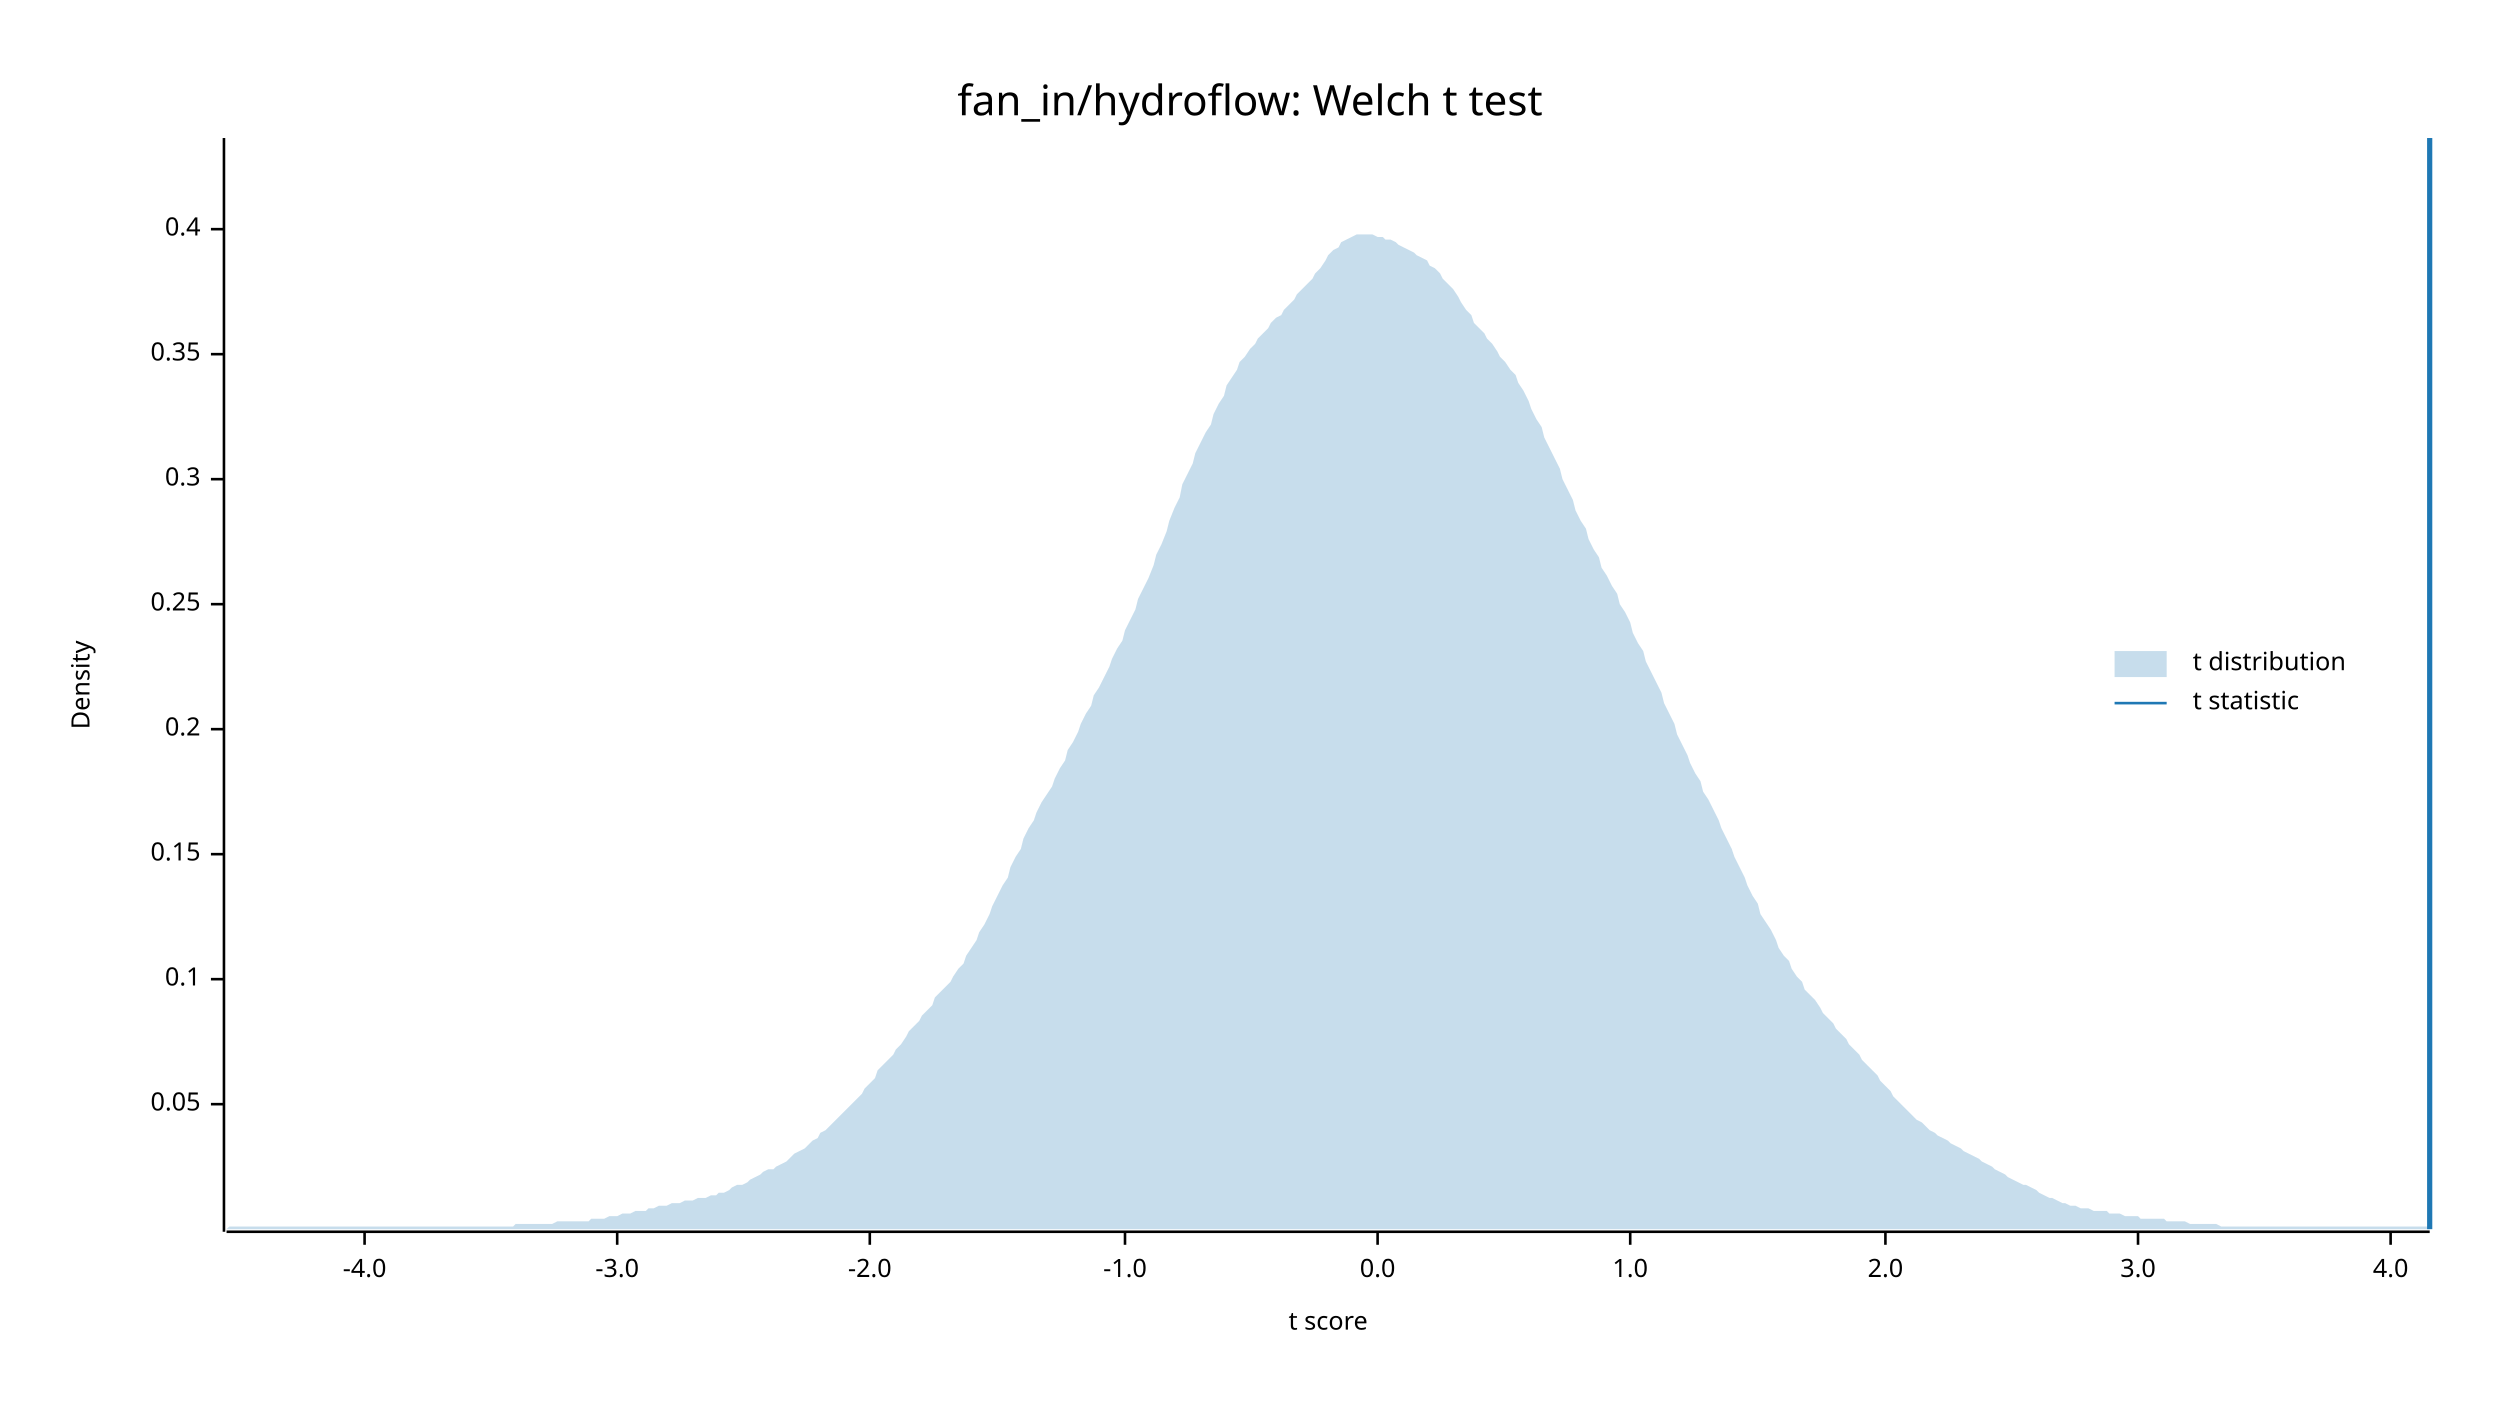
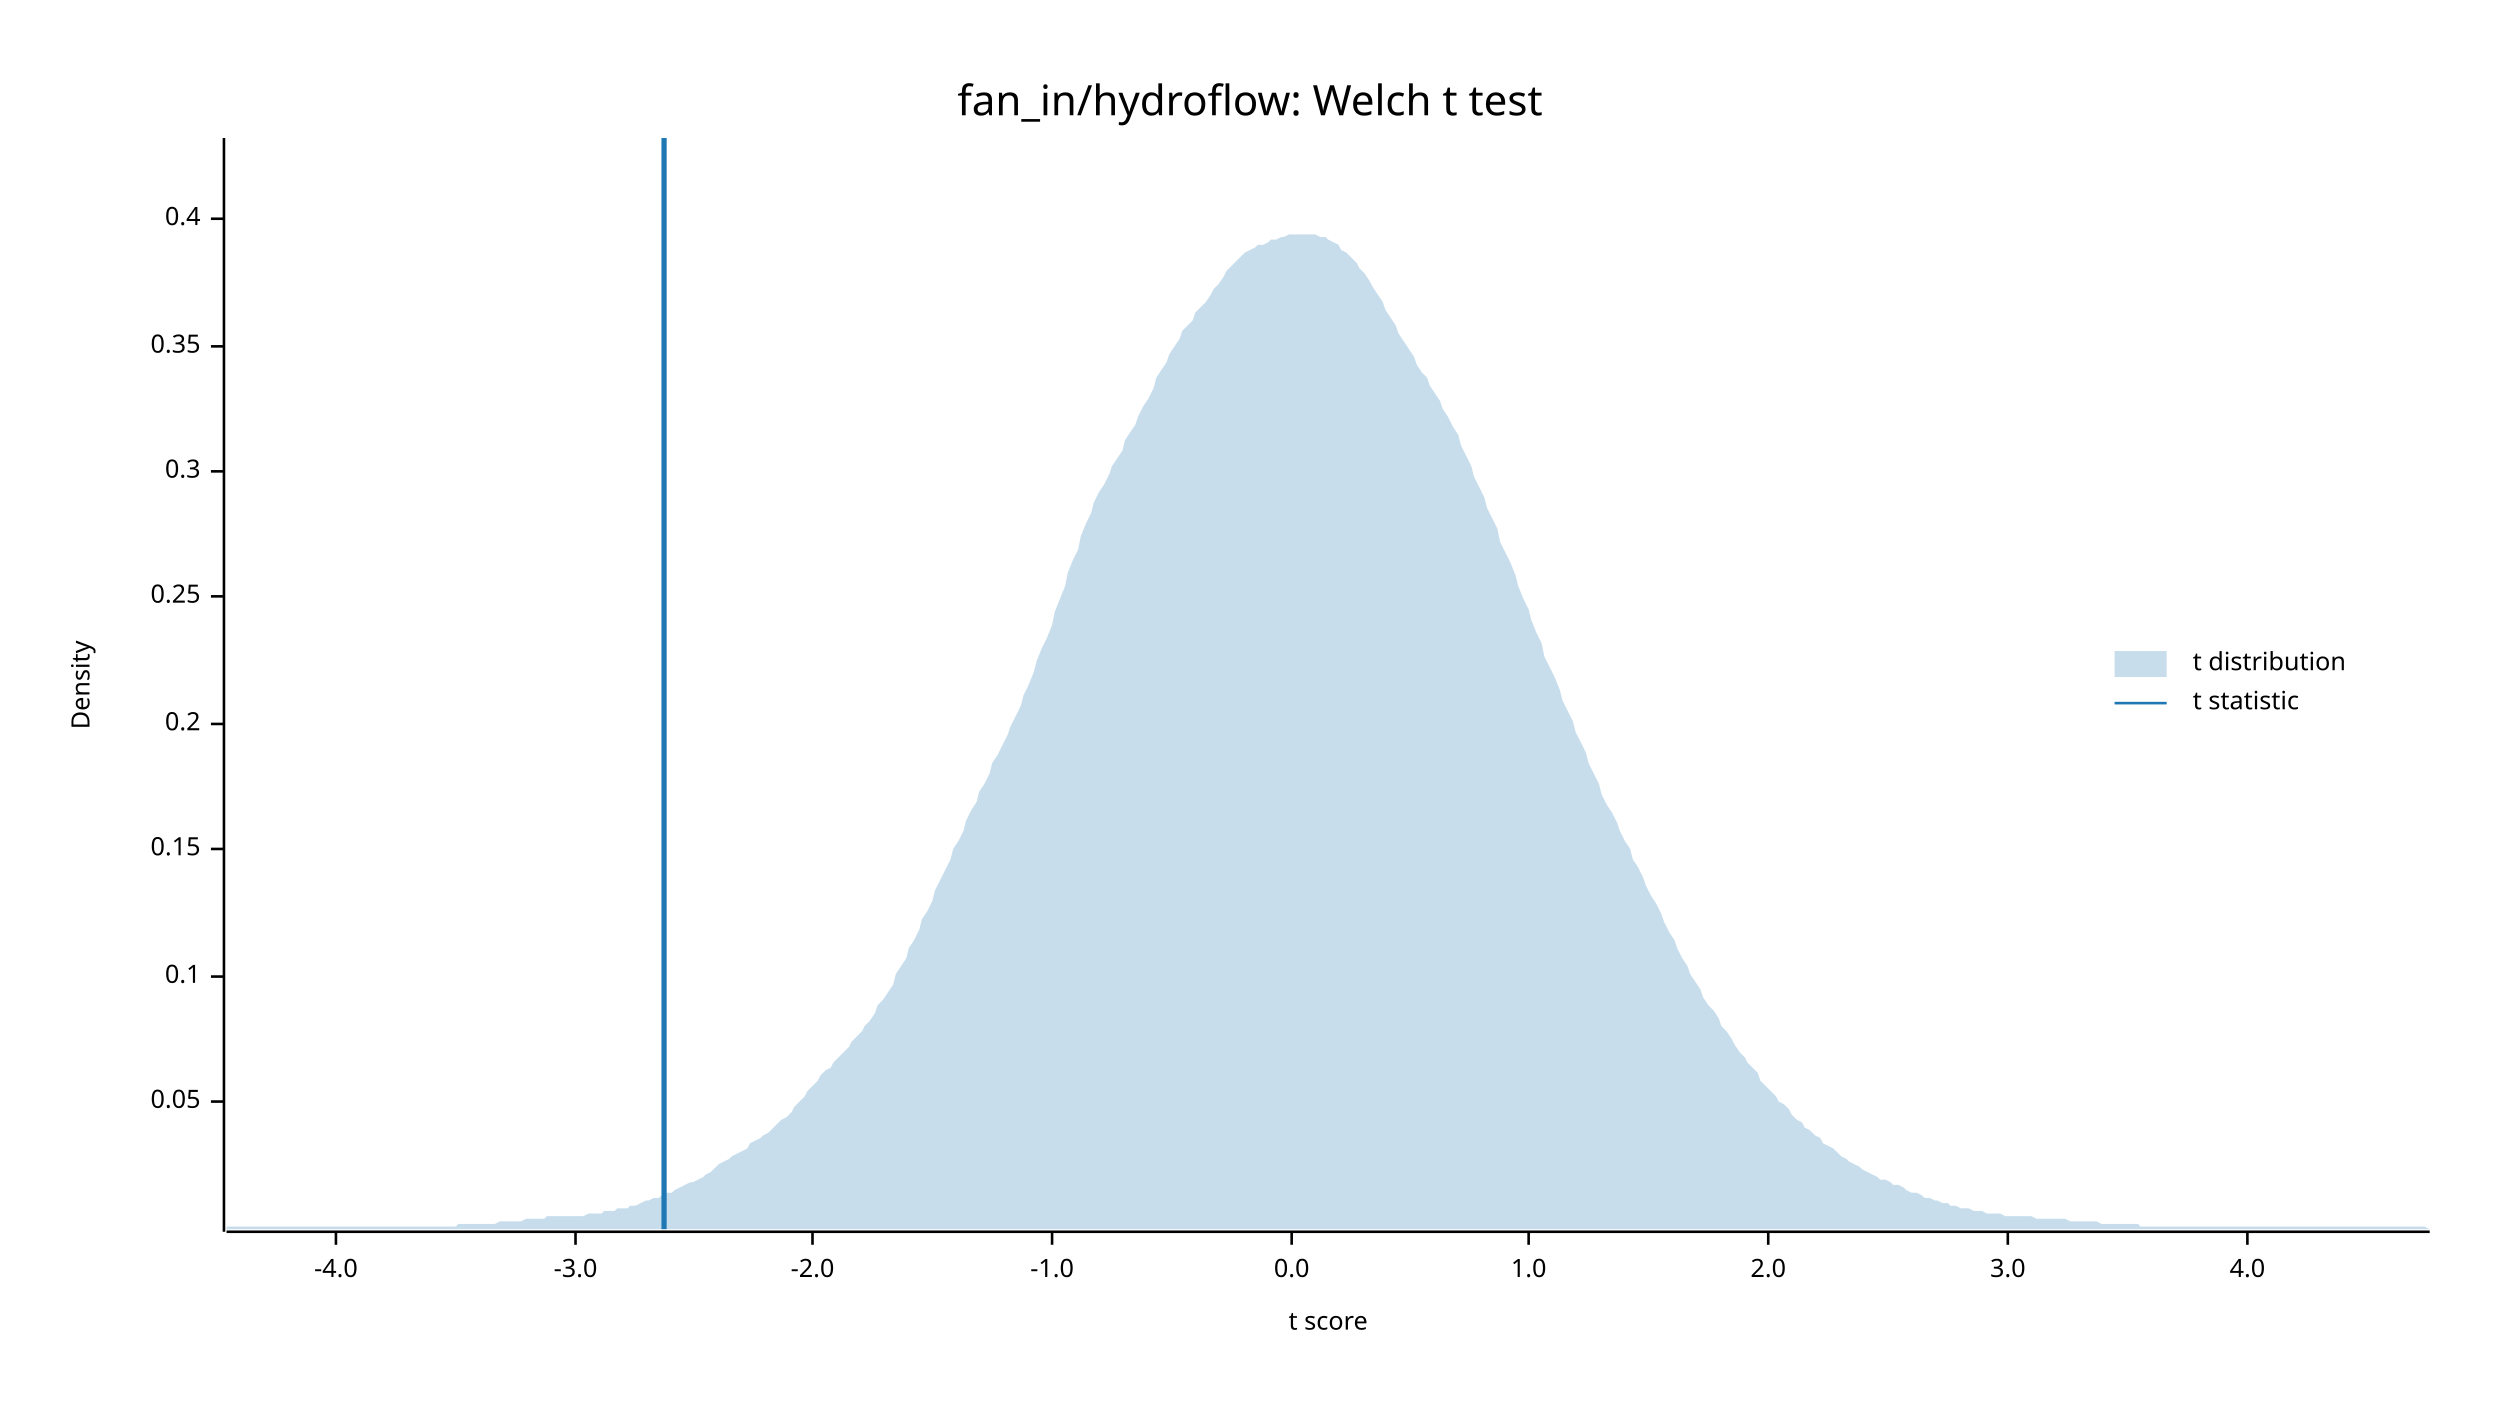
<svg xmlns="http://www.w3.org/2000/svg" width="960" height="540" viewBox="0 0 960 540">
  <text x="480" y="32" dy="0.76em" text-anchor="middle" font-family="sans-serif" font-size="16.129" opacity="1" fill="#000000">
fan_in/hydroflow: Welch t test
</text>
  <text x="27" y="263" dy="0.76em" text-anchor="middle" font-family="sans-serif" font-size="9.677" opacity="1" fill="#000000" transform="rotate(270, 27, 263)">
Density
</text>
  <text x="510" y="513" dy="-0.5ex" text-anchor="middle" font-family="sans-serif" font-size="9.677" opacity="1" fill="#000000">
t score
</text>
  <polyline fill="none" opacity="1" stroke="#000000" stroke-width="1" points="86,53 86,473 " />
-   <text x="77" y="424" dy="0.5ex" text-anchor="end" font-family="sans-serif" font-size="9.677" opacity="1" fill="#000000">
+   <text x="77" y="423" dy="0.5ex" text-anchor="end" font-family="sans-serif" font-size="9.677" opacity="1" fill="#000000">
0.05
</text>
-   <polyline fill="none" opacity="1" stroke="#000000" stroke-width="1" points="81,424 86,424 " />
-   <text x="77" y="376" dy="0.5ex" text-anchor="end" font-family="sans-serif" font-size="9.677" opacity="1" fill="#000000">
+   <polyline fill="none" opacity="1" stroke="#000000" stroke-width="1" points="81,423 86,423 " />
+   <text x="77" y="375" dy="0.5ex" text-anchor="end" font-family="sans-serif" font-size="9.677" opacity="1" fill="#000000">
0.1
</text>
-   <polyline fill="none" opacity="1" stroke="#000000" stroke-width="1" points="81,376 86,376 " />
-   <text x="77" y="328" dy="0.5ex" text-anchor="end" font-family="sans-serif" font-size="9.677" opacity="1" fill="#000000">
+   <polyline fill="none" opacity="1" stroke="#000000" stroke-width="1" points="81,375 86,375 " />
+   <text x="77" y="326" dy="0.5ex" text-anchor="end" font-family="sans-serif" font-size="9.677" opacity="1" fill="#000000">
0.15
</text>
-   <polyline fill="none" opacity="1" stroke="#000000" stroke-width="1" points="81,328 86,328 " />
-   <text x="77" y="280" dy="0.5ex" text-anchor="end" font-family="sans-serif" font-size="9.677" opacity="1" fill="#000000">
+   <polyline fill="none" opacity="1" stroke="#000000" stroke-width="1" points="81,326 86,326 " />
+   <text x="77" y="278" dy="0.5ex" text-anchor="end" font-family="sans-serif" font-size="9.677" opacity="1" fill="#000000">
0.2
</text>
-   <polyline fill="none" opacity="1" stroke="#000000" stroke-width="1" points="81,280 86,280 " />
-   <text x="77" y="232" dy="0.5ex" text-anchor="end" font-family="sans-serif" font-size="9.677" opacity="1" fill="#000000">
+   <polyline fill="none" opacity="1" stroke="#000000" stroke-width="1" points="81,278 86,278 " />
+   <text x="77" y="229" dy="0.5ex" text-anchor="end" font-family="sans-serif" font-size="9.677" opacity="1" fill="#000000">
0.25
</text>
-   <polyline fill="none" opacity="1" stroke="#000000" stroke-width="1" points="81,232 86,232 " />
-   <text x="77" y="184" dy="0.5ex" text-anchor="end" font-family="sans-serif" font-size="9.677" opacity="1" fill="#000000">
+   <polyline fill="none" opacity="1" stroke="#000000" stroke-width="1" points="81,229 86,229 " />
+   <text x="77" y="181" dy="0.5ex" text-anchor="end" font-family="sans-serif" font-size="9.677" opacity="1" fill="#000000">
0.3
</text>
-   <polyline fill="none" opacity="1" stroke="#000000" stroke-width="1" points="81,184 86,184 " />
-   <text x="77" y="136" dy="0.5ex" text-anchor="end" font-family="sans-serif" font-size="9.677" opacity="1" fill="#000000">
+   <polyline fill="none" opacity="1" stroke="#000000" stroke-width="1" points="81,181 86,181 " />
+   <text x="77" y="133" dy="0.5ex" text-anchor="end" font-family="sans-serif" font-size="9.677" opacity="1" fill="#000000">
0.35
</text>
-   <polyline fill="none" opacity="1" stroke="#000000" stroke-width="1" points="81,136 86,136 " />
-   <text x="77" y="88" dy="0.5ex" text-anchor="end" font-family="sans-serif" font-size="9.677" opacity="1" fill="#000000">
+   <polyline fill="none" opacity="1" stroke="#000000" stroke-width="1" points="81,133 86,133 " />
+   <text x="77" y="84" dy="0.5ex" text-anchor="end" font-family="sans-serif" font-size="9.677" opacity="1" fill="#000000">
0.4
</text>
-   <polyline fill="none" opacity="1" stroke="#000000" stroke-width="1" points="81,88 86,88 " />
+   <polyline fill="none" opacity="1" stroke="#000000" stroke-width="1" points="81,84 86,84 " />
  <polyline fill="none" opacity="1" stroke="#000000" stroke-width="1" points="87,473 933,473 " />
-   <text x="140" y="483" dy="0.76em" text-anchor="middle" font-family="sans-serif" font-size="9.677" opacity="1" fill="#000000">
+   <text x="129" y="483" dy="0.76em" text-anchor="middle" font-family="sans-serif" font-size="9.677" opacity="1" fill="#000000">
-4.0
</text>
-   <polyline fill="none" opacity="1" stroke="#000000" stroke-width="1" points="140,473 140,478 " />
-   <text x="237" y="483" dy="0.76em" text-anchor="middle" font-family="sans-serif" font-size="9.677" opacity="1" fill="#000000">
+   <polyline fill="none" opacity="1" stroke="#000000" stroke-width="1" points="129,473 129,478 " />
+   <text x="221" y="483" dy="0.76em" text-anchor="middle" font-family="sans-serif" font-size="9.677" opacity="1" fill="#000000">
-3.0
</text>
-   <polyline fill="none" opacity="1" stroke="#000000" stroke-width="1" points="237,473 237,478 " />
-   <text x="334" y="483" dy="0.76em" text-anchor="middle" font-family="sans-serif" font-size="9.677" opacity="1" fill="#000000">
+   <polyline fill="none" opacity="1" stroke="#000000" stroke-width="1" points="221,473 221,478 " />
+   <text x="312" y="483" dy="0.76em" text-anchor="middle" font-family="sans-serif" font-size="9.677" opacity="1" fill="#000000">
-2.0
</text>
-   <polyline fill="none" opacity="1" stroke="#000000" stroke-width="1" points="334,473 334,478 " />
-   <text x="432" y="483" dy="0.76em" text-anchor="middle" font-family="sans-serif" font-size="9.677" opacity="1" fill="#000000">
+   <polyline fill="none" opacity="1" stroke="#000000" stroke-width="1" points="312,473 312,478 " />
+   <text x="404" y="483" dy="0.76em" text-anchor="middle" font-family="sans-serif" font-size="9.677" opacity="1" fill="#000000">
-1.0
</text>
-   <polyline fill="none" opacity="1" stroke="#000000" stroke-width="1" points="432,473 432,478 " />
-   <text x="529" y="483" dy="0.76em" text-anchor="middle" font-family="sans-serif" font-size="9.677" opacity="1" fill="#000000">
+   <polyline fill="none" opacity="1" stroke="#000000" stroke-width="1" points="404,473 404,478 " />
+   <text x="496" y="483" dy="0.76em" text-anchor="middle" font-family="sans-serif" font-size="9.677" opacity="1" fill="#000000">
0.0
</text>
-   <polyline fill="none" opacity="1" stroke="#000000" stroke-width="1" points="529,473 529,478 " />
-   <text x="626" y="483" dy="0.76em" text-anchor="middle" font-family="sans-serif" font-size="9.677" opacity="1" fill="#000000">
+   <polyline fill="none" opacity="1" stroke="#000000" stroke-width="1" points="496,473 496,478 " />
+   <text x="587" y="483" dy="0.76em" text-anchor="middle" font-family="sans-serif" font-size="9.677" opacity="1" fill="#000000">
1.0
</text>
-   <polyline fill="none" opacity="1" stroke="#000000" stroke-width="1" points="626,473 626,478 " />
-   <text x="724" y="483" dy="0.76em" text-anchor="middle" font-family="sans-serif" font-size="9.677" opacity="1" fill="#000000">
+   <polyline fill="none" opacity="1" stroke="#000000" stroke-width="1" points="587,473 587,478 " />
+   <text x="679" y="483" dy="0.76em" text-anchor="middle" font-family="sans-serif" font-size="9.677" opacity="1" fill="#000000">
2.0
</text>
-   <polyline fill="none" opacity="1" stroke="#000000" stroke-width="1" points="724,473 724,478 " />
-   <text x="821" y="483" dy="0.76em" text-anchor="middle" font-family="sans-serif" font-size="9.677" opacity="1" fill="#000000">
+   <polyline fill="none" opacity="1" stroke="#000000" stroke-width="1" points="679,473 679,478 " />
+   <text x="771" y="483" dy="0.76em" text-anchor="middle" font-family="sans-serif" font-size="9.677" opacity="1" fill="#000000">
3.0
</text>
-   <polyline fill="none" opacity="1" stroke="#000000" stroke-width="1" points="821,473 821,478 " />
-   <text x="918" y="483" dy="0.76em" text-anchor="middle" font-family="sans-serif" font-size="9.677" opacity="1" fill="#000000">
+   <polyline fill="none" opacity="1" stroke="#000000" stroke-width="1" points="771,473 771,478 " />
+   <text x="863" y="483" dy="0.76em" text-anchor="middle" font-family="sans-serif" font-size="9.677" opacity="1" fill="#000000">
4.0
</text>
-   <polyline fill="none" opacity="1" stroke="#000000" stroke-width="1" points="918,473 918,478 " />
-   <polygon opacity="0.25" fill="#1F78B4" points="87,472 88,471 90,471 92,471 93,471 95,471 97,471 98,471 100,471 102,471 103,471 105,471 107,471 109,471 110,471 112,471 114,471 115,471 117,471 119,471 120,471 122,471 124,471 125,471 127,471 129,471 131,471 132,471 134,471 136,471 137,471 139,471 141,471 142,471 144,471 146,471 148,471 149,471 151,471 153,471 154,471 156,471 158,471 159,471 161,471 163,471 164,471 166,471 168,471 170,471 171,471 173,471 175,471 176,471 178,471 180,471 181,471 183,471 185,471 187,471 188,471 190,471 192,471 193,471 195,471 197,471 198,470 200,470 202,470 203,470 205,470 207,470 209,470 210,470 212,470 214,469 215,469 217,469 219,469 220,469 222,469 224,469 226,469 227,468 229,468 231,468 232,468 234,467 236,467 237,467 239,466 241,466 242,466 244,465 246,465 248,465 249,464 251,464 253,463 254,463 256,463 258,462 259,462 261,462 263,461 265,461 266,461 268,460 270,460 271,460 273,459 275,459 276,458 278,458 280,457 281,456 283,455 285,455 287,454 288,453 290,452 292,451 293,450 295,449 297,449 298,448 300,447 302,446 304,444 305,443 307,442 309,441 310,440 312,438 314,437 315,435 317,434 319,432 320,431 322,429 324,427 326,425 327,424 329,422 331,420 332,418 334,416 336,414 337,411 339,409 341,407 343,405 344,403 346,401 348,398 349,396 351,394 353,392 354,390 356,388 358,386 359,383 361,381 363,379 365,377 366,375 368,372 370,370 371,367 373,364 375,361 376,358 378,355 380,351 381,348 383,344 385,340 387,337 388,333 390,329 392,326 393,322 395,318 397,315 398,312 400,308 402,305 404,302 405,299 407,295 409,292 410,288 412,285 414,281 415,278 417,274 419,271 420,267 422,264 424,260 426,256 427,253 429,249 431,246 432,242 434,238 436,234 437,230 439,226 441,222 443,217 444,213 446,209 448,204 449,200 451,195 453,191 454,186 456,182 458,178 459,174 461,170 463,166 465,163 466,159 468,155 470,152 471,148 473,145 475,142 476,139 478,137 480,134 482,132 483,130 485,128 487,126 488,124 490,122 492,121 493,119 495,117 497,115 498,113 500,111 502,109 504,107 505,105 507,103 509,100 510,98 512,96 514,95 515,93 517,92 519,91 521,90 522,90 524,90 526,90 527,90 529,91 531,91 532,92 534,92 536,93 537,94 539,95 541,96 543,97 544,98 546,99 548,100 549,102 551,103 553,105 554,107 556,109 558,111 560,114 561,116 563,119 565,121 566,124 568,126 570,128 571,130 573,132 575,135 576,137 578,139 580,142 582,144 583,147 585,150 587,154 588,157 590,161 592,164 593,168 595,172 597,176 599,180 600,184 602,188 604,192 605,196 607,200 609,203 610,207 612,211 614,214 615,218 617,221 619,225 621,228 622,232 624,235 626,239 627,243 629,247 631,250 632,254 634,258 636,262 638,266 639,270 641,274 643,278 644,282 646,286 648,290 649,293 651,297 653,300 654,304 656,307 658,311 660,315 661,318 663,322 665,326 666,329 668,333 670,337 671,340 673,344 675,347 676,351 678,354 680,357 682,361 683,364 685,367 687,369 688,372 690,375 692,377 693,380 695,382 697,384 699,387 700,389 702,391 704,393 705,395 707,397 709,399 710,401 712,403 714,405 715,407 717,409 719,411 721,413 722,415 724,417 726,419 727,421 729,423 731,425 732,426 734,428 736,430 738,431 739,432 741,434 743,435 744,436 746,437 748,438 749,439 751,440 753,441 754,442 756,443 758,444 760,445 761,446 763,447 765,448 766,449 768,450 770,451 771,452 773,453 775,454 777,455 778,455 780,456 782,457 783,458 785,459 787,460 788,460 790,461 792,462 793,462 795,463 797,463 799,464 800,464 802,464 804,465 805,465 807,465 809,465 810,466 812,466 814,466 816,467 817,467 819,467 821,467 822,468 824,468 826,468 827,468 829,468 831,468 832,469 834,469 836,469 838,469 839,469 841,470 843,470 844,470 846,470 848,470 849,470 851,470 853,471 855,471 856,471 858,471 860,471 861,471 863,471 865,471 866,471 868,471 870,471 871,471 873,471 875,471 877,471 878,471 880,471 882,471 883,471 885,471 887,471 888,471 890,471 892,471 894,471 895,471 897,471 899,471 900,471 902,471 904,471 905,471 907,471 909,471 910,471 912,471 914,471 916,471 917,471 919,471 921,471 922,471 924,471 926,471 927,471 929,471 931,471 933,471 933,472 87,472 " />
-   <polyline fill="none" opacity="1" stroke="#1F78B4" stroke-width="2" points="933,472 933,53 " />
+   <polyline fill="none" opacity="1" stroke="#000000" stroke-width="1" points="863,473 863,478 " />
+   <polygon opacity="0.25" fill="#1F78B4" points="87,471 88,471 90,471 92,471 93,471 95,471 97,471 98,471 100,471 102,471 103,471 105,471 107,471 109,471 110,471 112,471 114,471 115,471 117,471 119,471 120,471 122,471 124,471 125,471 127,471 129,471 131,471 132,471 134,471 136,471 137,471 139,471 141,471 142,471 144,471 146,471 148,471 149,471 151,471 153,471 154,471 156,471 158,471 159,471 161,471 163,471 164,471 166,471 168,471 170,471 171,471 173,471 175,471 176,470 178,470 180,470 181,470 183,470 185,470 187,470 188,470 190,470 192,469 193,469 195,469 197,469 198,469 200,469 202,468 203,468 205,468 207,468 209,468 210,467 212,467 214,467 215,467 217,467 219,467 220,467 222,467 224,467 226,466 227,466 229,466 231,466 232,465 234,465 236,465 237,464 239,464 241,464 242,463 244,463 246,462 248,461 249,461 251,460 253,460 254,459 256,458 258,458 259,457 261,456 263,455 265,454 266,454 268,453 270,452 271,451 273,450 275,448 276,447 278,446 280,445 281,444 283,443 285,442 287,441 288,439 290,438 292,437 293,436 295,435 297,433 298,432 300,430 302,429 304,427 305,425 307,423 309,421 310,419 312,417 314,415 315,413 317,411 319,410 320,408 322,406 324,404 326,402 327,400 329,398 331,396 332,394 334,392 336,389 337,386 339,384 341,381 343,378 344,374 346,371 348,368 349,364 351,361 353,357 354,353 356,350 358,346 359,342 361,338 363,334 365,330 366,326 368,323 370,319 371,315 373,311 375,308 376,304 378,301 380,297 381,293 383,290 385,286 387,282 388,279 390,275 392,271 393,267 395,263 397,258 398,254 400,249 402,245 404,240 405,235 407,230 409,225 410,220 412,215 414,211 415,206 417,201 419,197 420,193 422,189 424,186 426,182 427,179 429,176 431,173 432,169 434,166 436,163 437,160 439,156 441,153 443,149 444,145 446,142 448,139 449,136 451,133 453,130 454,127 456,125 458,123 459,120 461,118 463,116 465,113 466,111 468,109 470,106 471,104 473,102 475,100 476,99 478,97 480,96 482,95 483,94 485,94 487,93 488,92 490,92 492,91 493,91 495,90 497,90 498,90 500,90 502,90 504,90 505,90 507,91 509,91 510,92 512,93 514,94 515,96 517,97 519,99 521,101 522,103 524,105 526,108 527,110 529,113 531,116 532,119 534,122 536,125 537,128 539,131 541,134 543,137 544,140 546,143 548,145 549,148 551,151 553,154 554,157 556,160 558,164 560,167 561,171 563,175 565,179 566,183 568,187 570,191 571,195 573,199 575,203 576,208 578,212 580,216 582,221 583,225 585,230 587,234 588,238 590,243 592,247 593,252 595,256 597,260 599,265 600,269 602,273 604,277 605,281 607,285 609,289 610,293 612,297 614,301 615,305 617,309 619,312 621,316 622,319 624,323 626,326 627,330 629,333 631,337 632,340 634,344 636,347 638,351 639,354 641,358 643,361 644,364 646,368 648,371 649,374 651,377 653,380 654,383 656,386 658,388 660,391 661,394 663,396 665,399 666,401 668,404 670,406 671,408 673,410 675,412 676,415 678,417 680,419 682,421 683,423 685,424 687,426 688,428 690,430 692,431 693,433 695,434 697,436 699,437 700,439 702,440 704,441 705,442 707,444 709,445 710,446 712,447 714,448 715,449 717,450 719,451 721,452 722,453 724,453 726,454 727,455 729,455 731,456 732,457 734,458 736,458 738,459 739,460 741,460 743,461 744,461 746,462 748,462 749,463 751,463 753,464 754,464 756,464 758,465 760,465 761,465 763,466 765,466 766,466 768,466 770,467 771,467 773,467 775,467 777,467 778,467 780,467 782,468 783,468 785,468 787,468 788,468 790,468 792,468 793,468 795,469 797,469 799,469 800,469 802,469 804,469 805,469 807,470 809,470 810,470 812,470 814,470 816,470 817,470 819,470 821,470 822,471 824,471 826,471 827,471 829,471 831,471 832,471 834,471 836,471 838,471 839,471 841,471 843,471 844,471 846,471 848,471 849,471 851,471 853,471 855,471 856,471 858,471 860,471 861,471 863,471 865,471 866,471 868,471 870,471 871,471 873,471 875,471 877,471 878,471 880,471 882,471 883,471 885,471 887,471 888,471 890,471 892,471 894,471 895,471 897,471 899,471 900,471 902,471 904,471 905,471 907,471 909,471 910,471 912,471 914,471 916,471 917,471 919,471 921,471 922,471 924,471 926,471 927,471 929,471 931,471 933,472 933,472 87,472 " />
+   <polyline fill="none" opacity="1" stroke="#1F78B4" stroke-width="2" points="255,472 255,53 " />
  <text x="842" y="250" dy="0.76em" text-anchor="start" font-family="sans-serif" font-size="9.677" opacity="1" fill="#000000">
t distribution
</text>
  <text x="842" y="265" dy="0.76em" text-anchor="start" font-family="sans-serif" font-size="9.677" opacity="1" fill="#000000">
t statistic
</text>
  <rect x="812" y="250" width="20" height="10" opacity="0.25" fill="#1F78B4" stroke="none" />
  <polyline fill="none" opacity="1" stroke="#1F78B4" stroke-width="1" points="812,270 832,270 " />
</svg>
